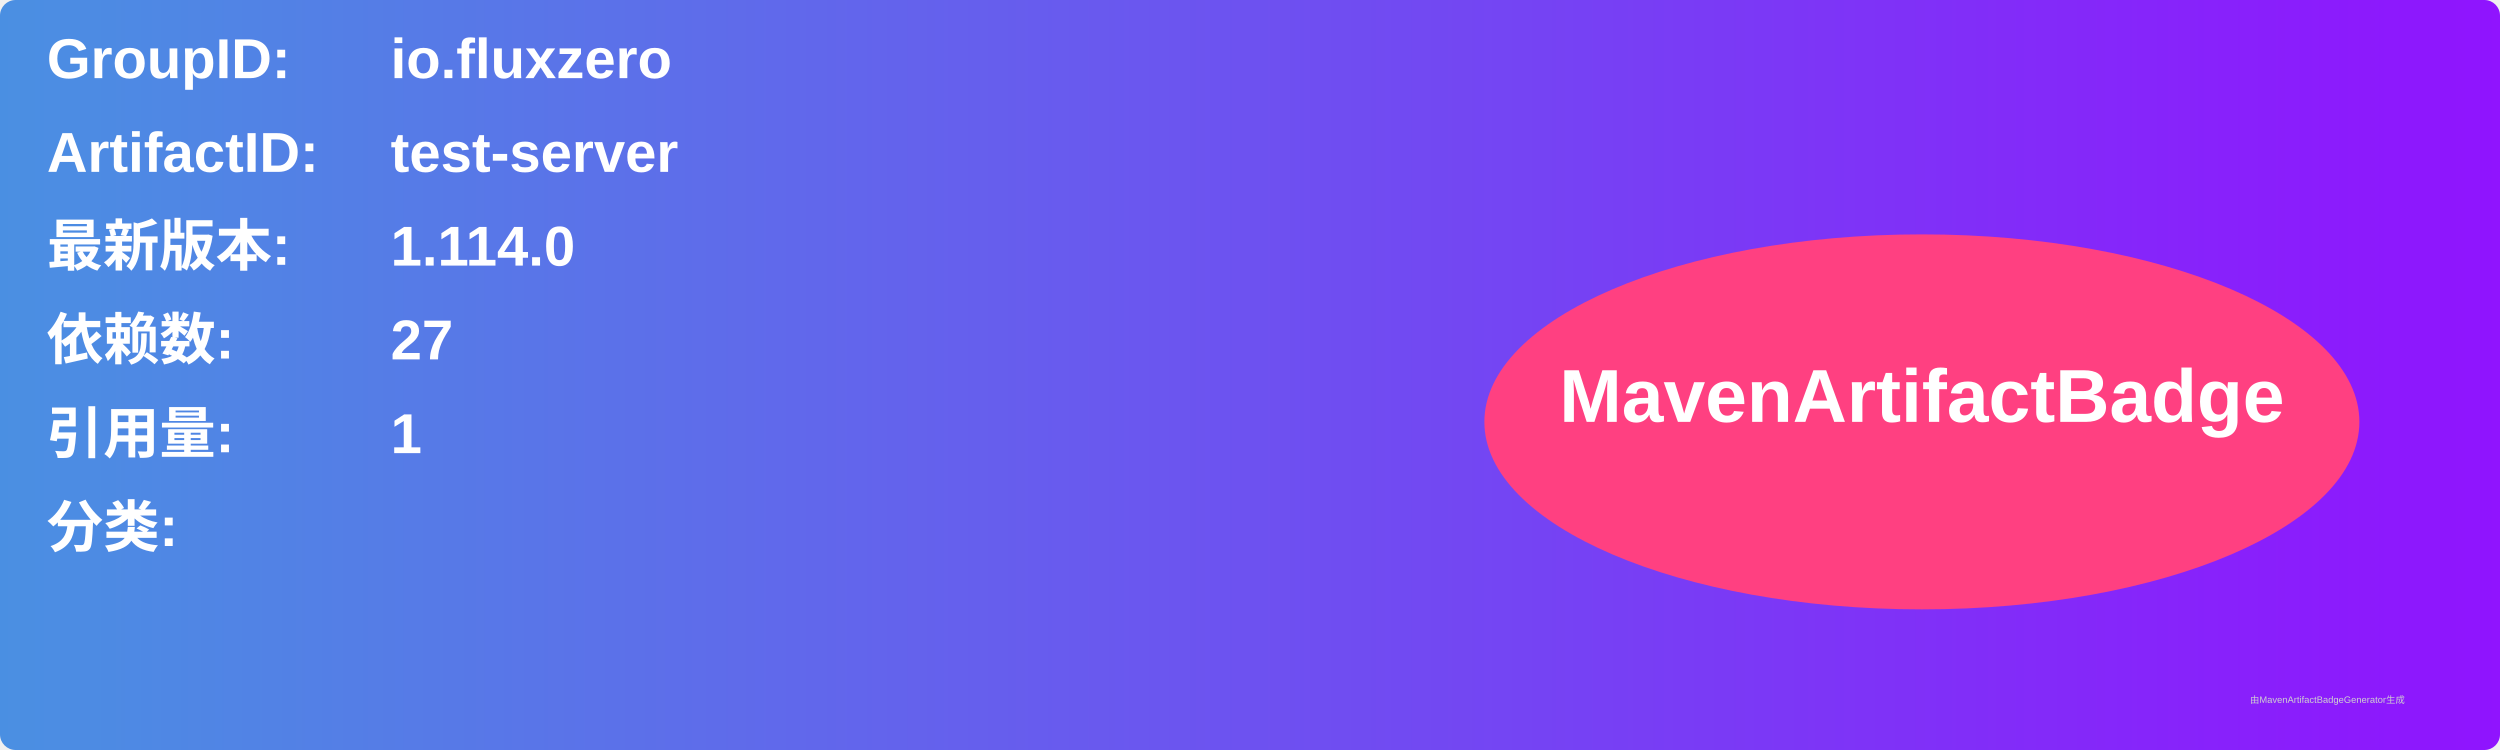
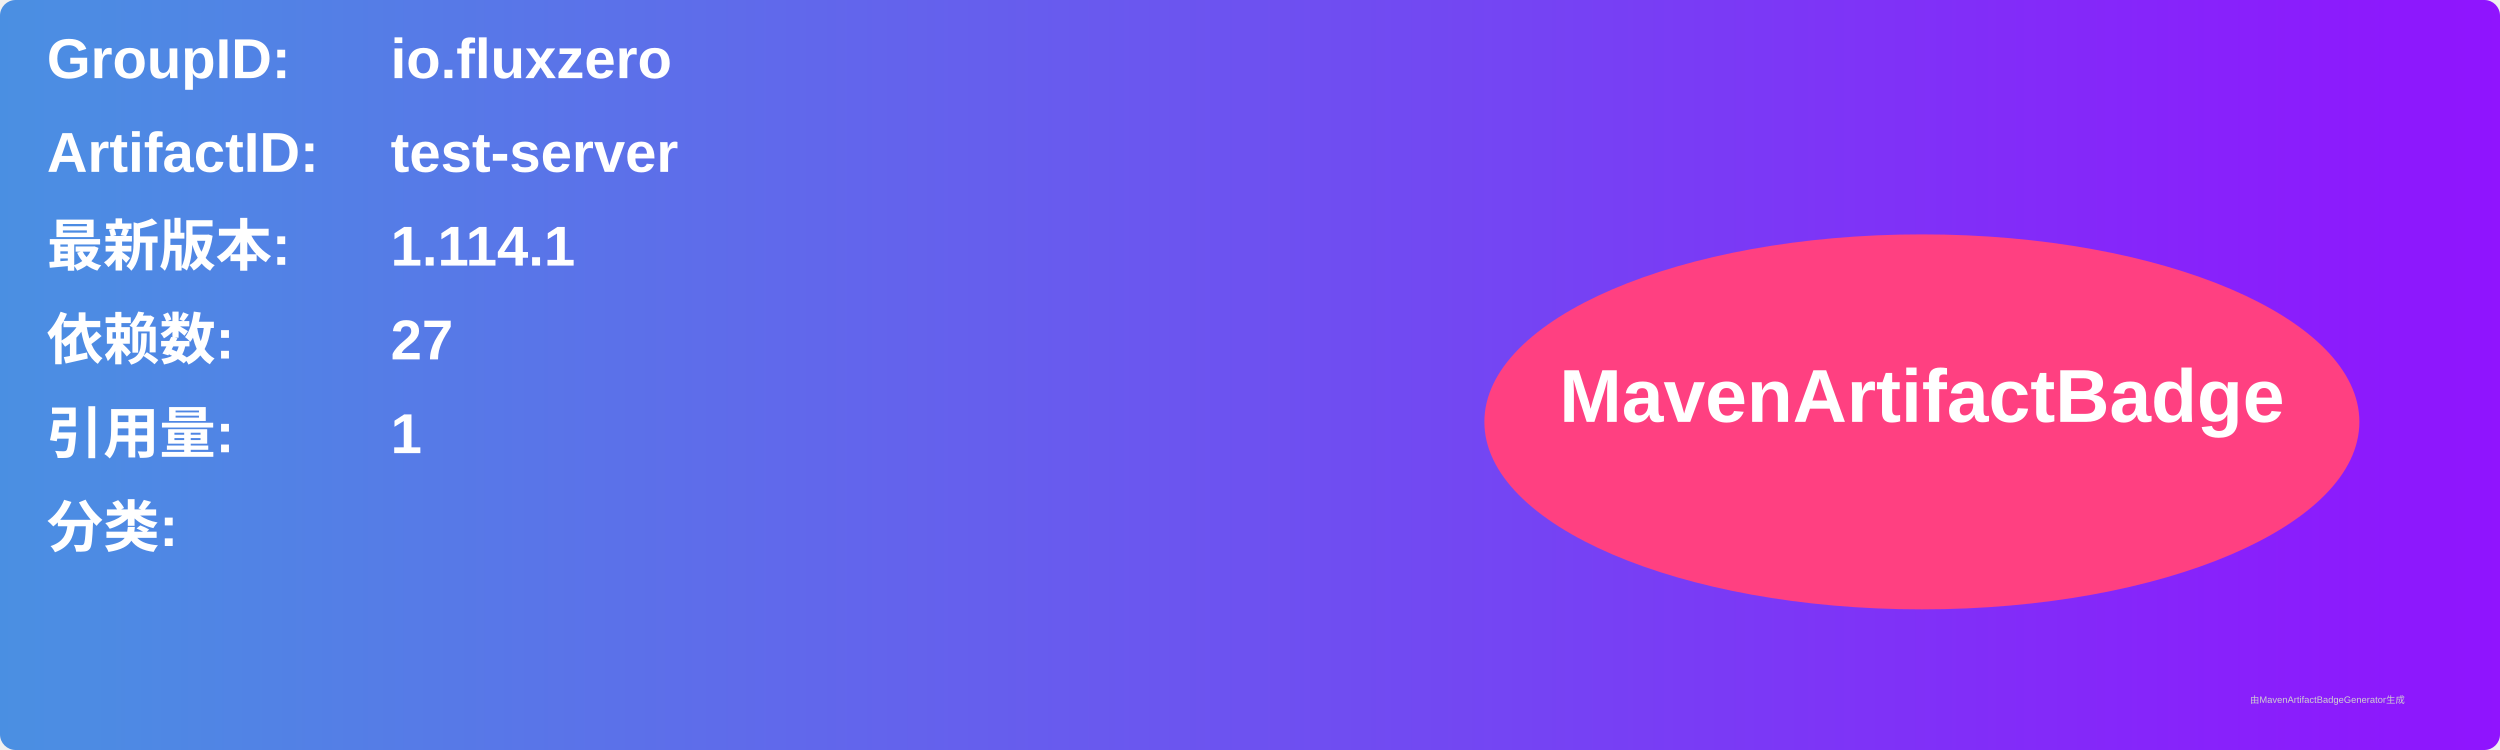
<svg xmlns="http://www.w3.org/2000/svg" width="800" height="240" viewBox="0 0 800 240">
  <linearGradient id="grad" x1="0%" y1="0%" x2="100%" y2="0%">
    <stop offset="0%" stop-color="#4a90e2" />
    <stop offset="100%" stop-color="#9013fe" />
  </linearGradient>
  <rect width="100%" height="100%" rx="5" ry="5" fill="url(#grad)" />
  <g transform="translate(15, 15)">
    <text x="0" y="10" font-family="Arial" font-size="18" fill="white" font-weight="bold" width="260">GroupID:</text>
    <text x="110" y="10" font-family="Arial" font-size="18" fill="white" font-weight="bold" width="460">io.fluxzero</text>
    <text x="0" y="40" font-family="Arial" font-size="18" fill="white" font-weight="bold" width="260">ArtifactID:</text>
    <text x="110" y="40" font-family="Arial" font-size="18" fill="white" font-weight="bold" width="460">test-server</text>
    <text x="0" y="70" font-family="Arial" font-size="18" fill="white" font-weight="bold">最新版本:</text>
    <text x="110" y="70" font-family="Arial" font-size="18" fill="white" font-weight="bold">
-       <tspan font-weight="bold">1.114.0</tspan>
+       <tspan font-weight="bold">1.114.1</tspan>
    </text>
    <text x="0" y="100" font-family="Arial" font-size="18" fill="white" font-weight="bold">依赖数: </text>
    <text x="110" y="100" font-family="Arial" font-size="18" fill="white">
      <tspan font-weight="bold">27</tspan>
    </text>
    <text x="0" y="130" font-family="Arial" font-size="18" fill="white" font-weight="bold">引用量: </text>
    <text x="110" y="130" font-family="Arial" font-size="18" fill="white">
      <tspan font-weight="bold">1</tspan>
    </text>
    <text x="0" y="160" font-family="Arial" font-size="18" fill="white" font-weight="bold">分类:</text>
    <text x="10" y="190" font-family="Arial" font-size="10" fill="white">
      <tspan font-weight="bold" />
    </text>
    <ellipse cx="600" cy="120" rx="140" ry="60" fill="#ff4081" />
    <text x="600" y="120" text-anchor="middle" font-family="Arial" font-size="24" fill="white" font-weight="bold">MavenArtifactBadge</text>
  </g>
  <text x="720" y="225" font-family="Arial" font-size="3" fill="#d0d0d0">由MavenArtifactBadgeGenerator生成</text>
</svg>
